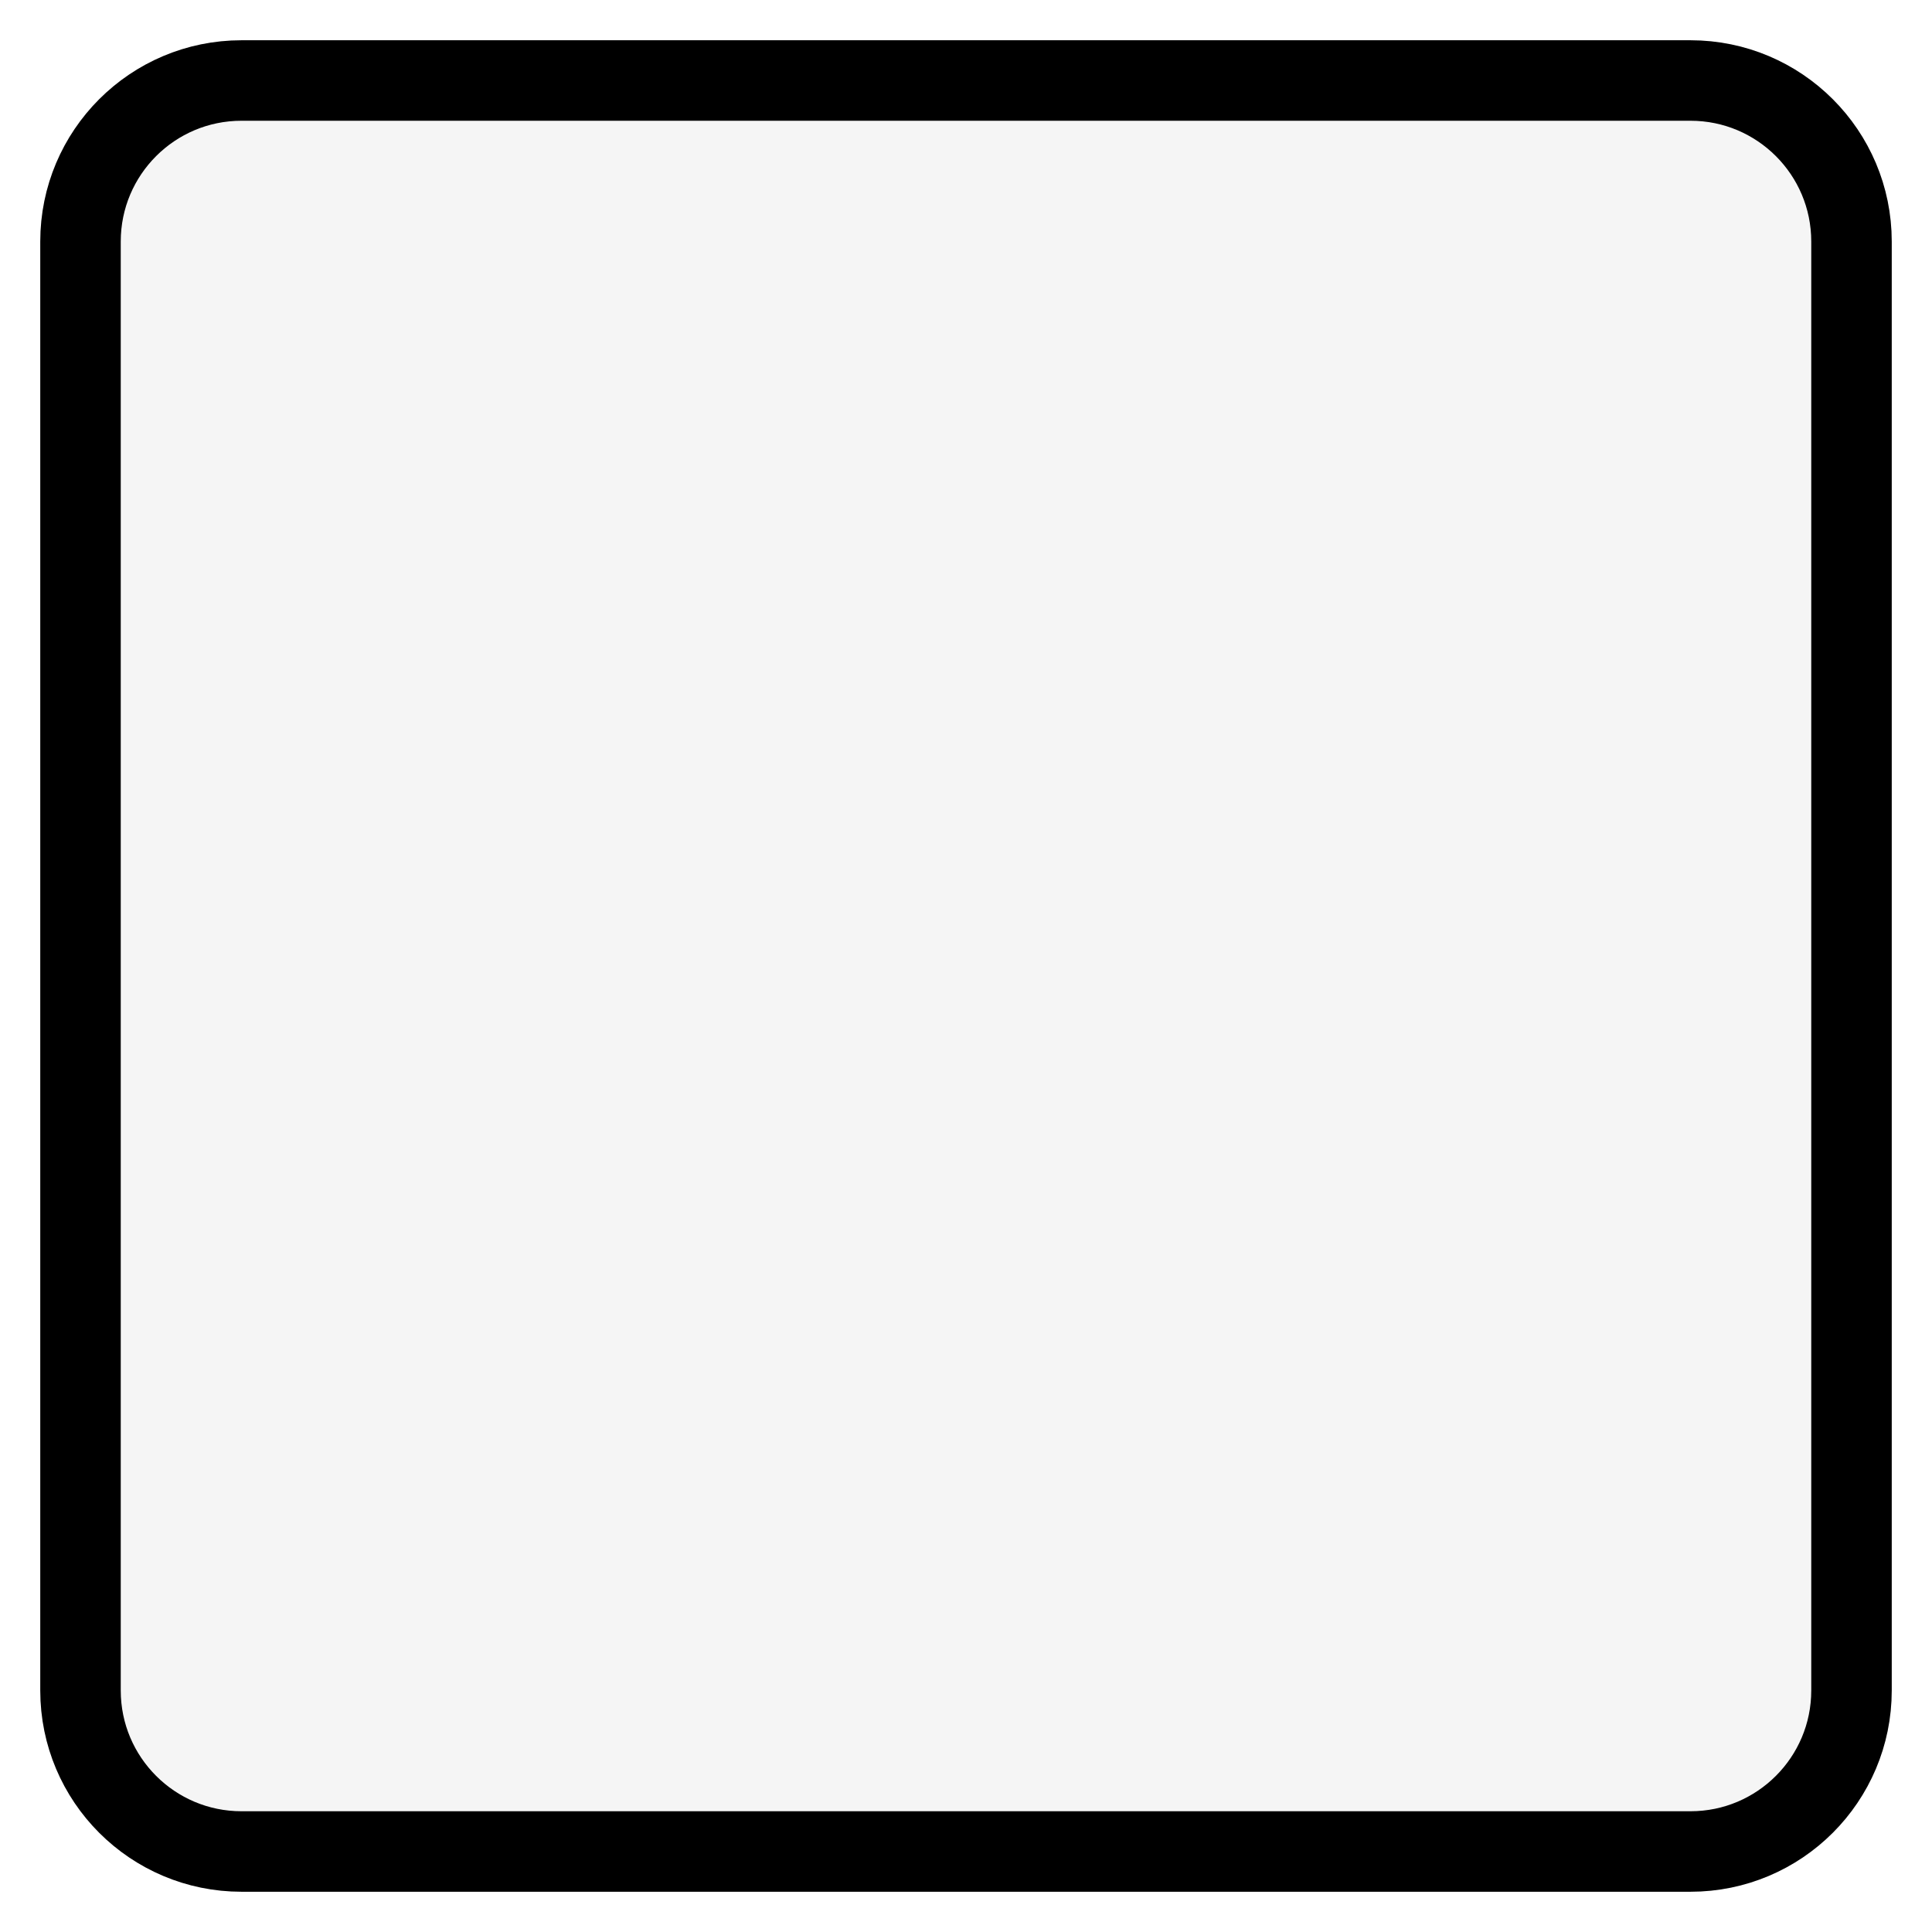
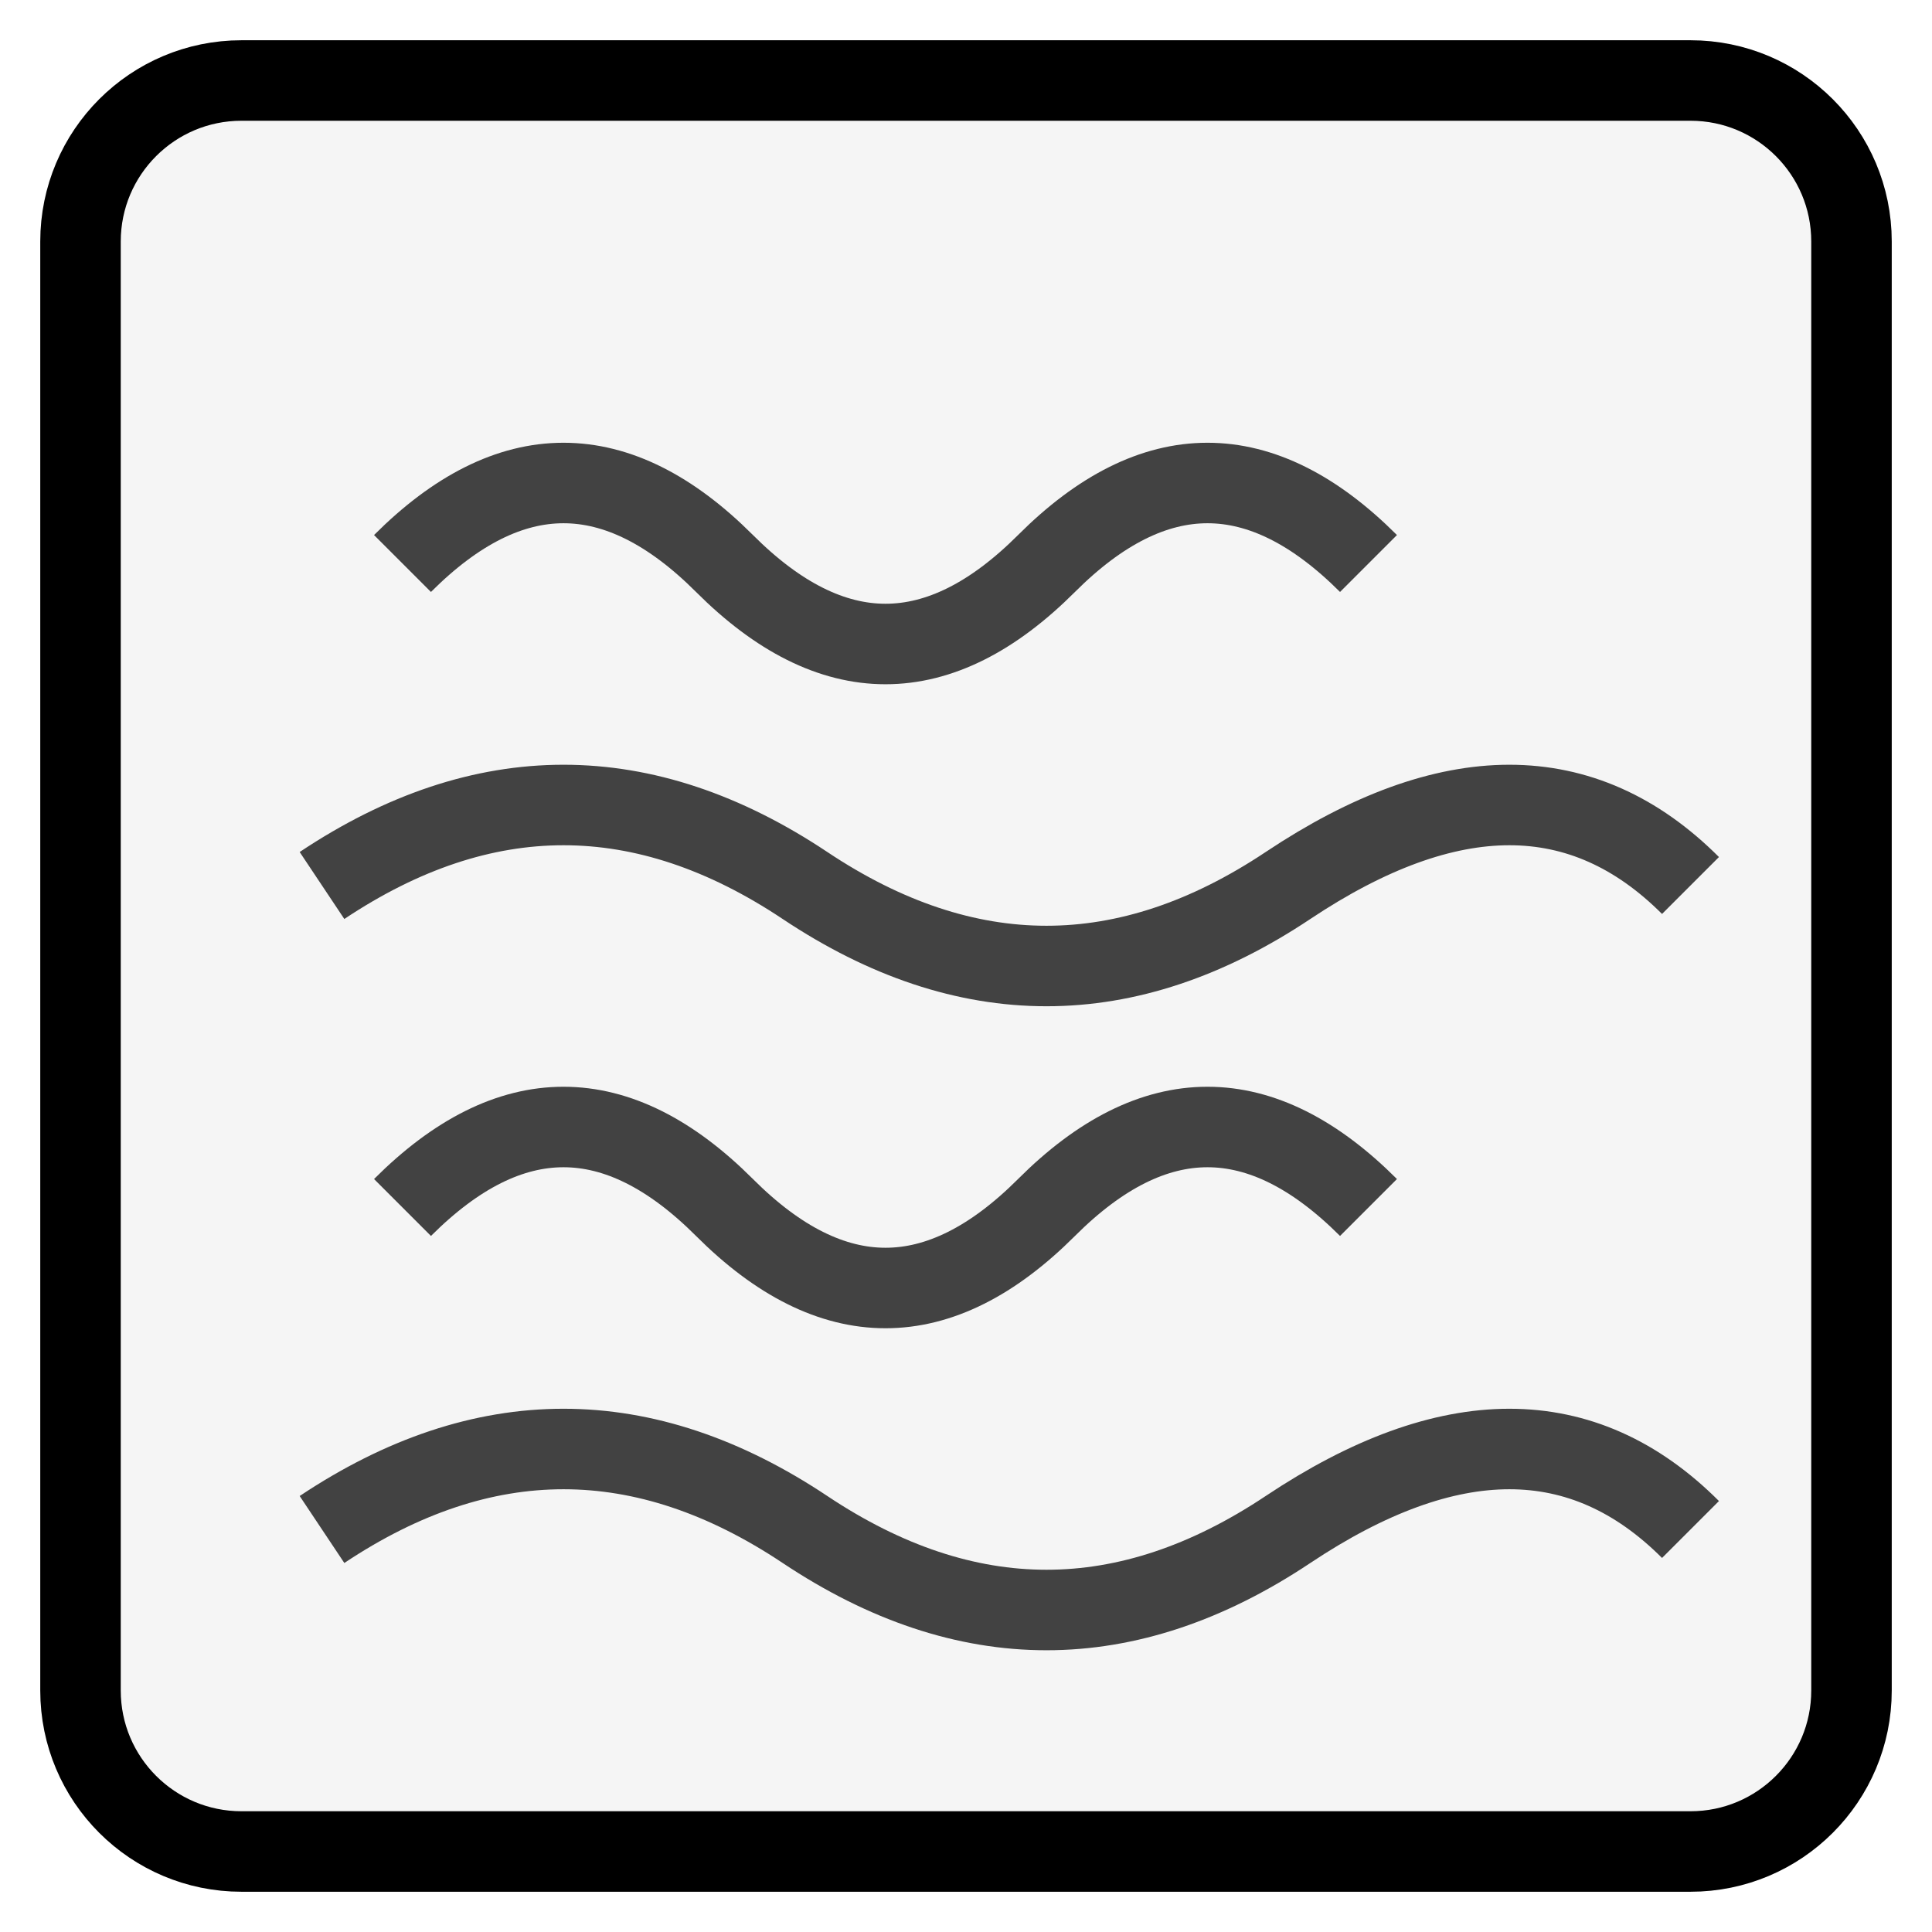
<svg xmlns="http://www.w3.org/2000/svg" width="48" height="48" viewBox="0 0 48 48">
  <rect x="2" y="2" width="44" height="44" rx="4" fill="#F5F5F5" stroke="#000" stroke-width="2" />
+   <path d="M10 14 Q14 10 18 14 T26 14 T34 14" fill="none" stroke="#424242" stroke-width="2" />
+   <path d="M8 22 Q14 18 20 22 T32 22 T42 22" fill="none" stroke="#424242" stroke-width="2" />
+   <path d="M10 30 Q14 26 18 30 T26 30 T34 30" fill="none" stroke="#424242" stroke-width="2" />
+   <path d="M8 38 Q14 34 20 38 T32 38 T42 38" fill="none" stroke="#424242" stroke-width="2" />
</svg>
